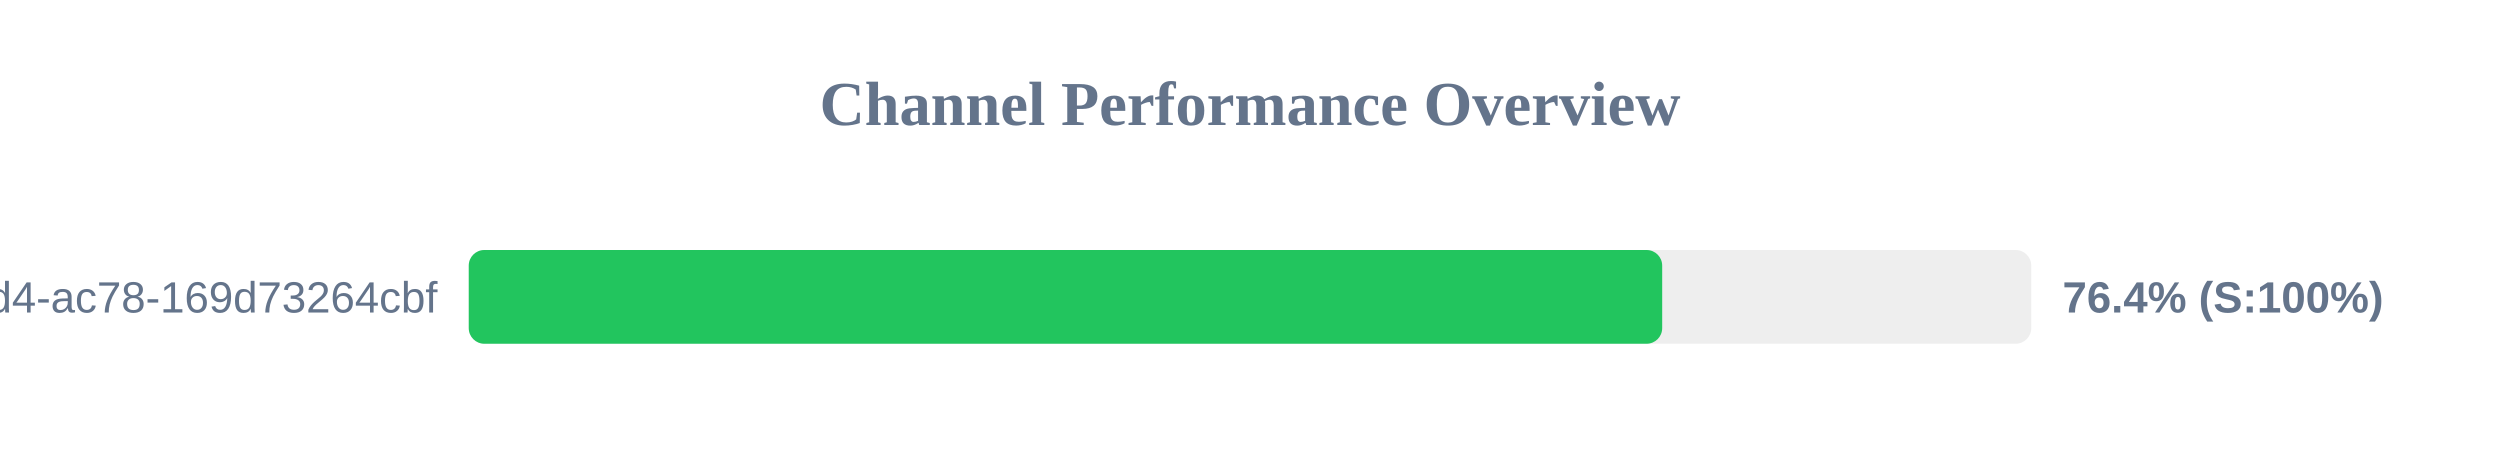
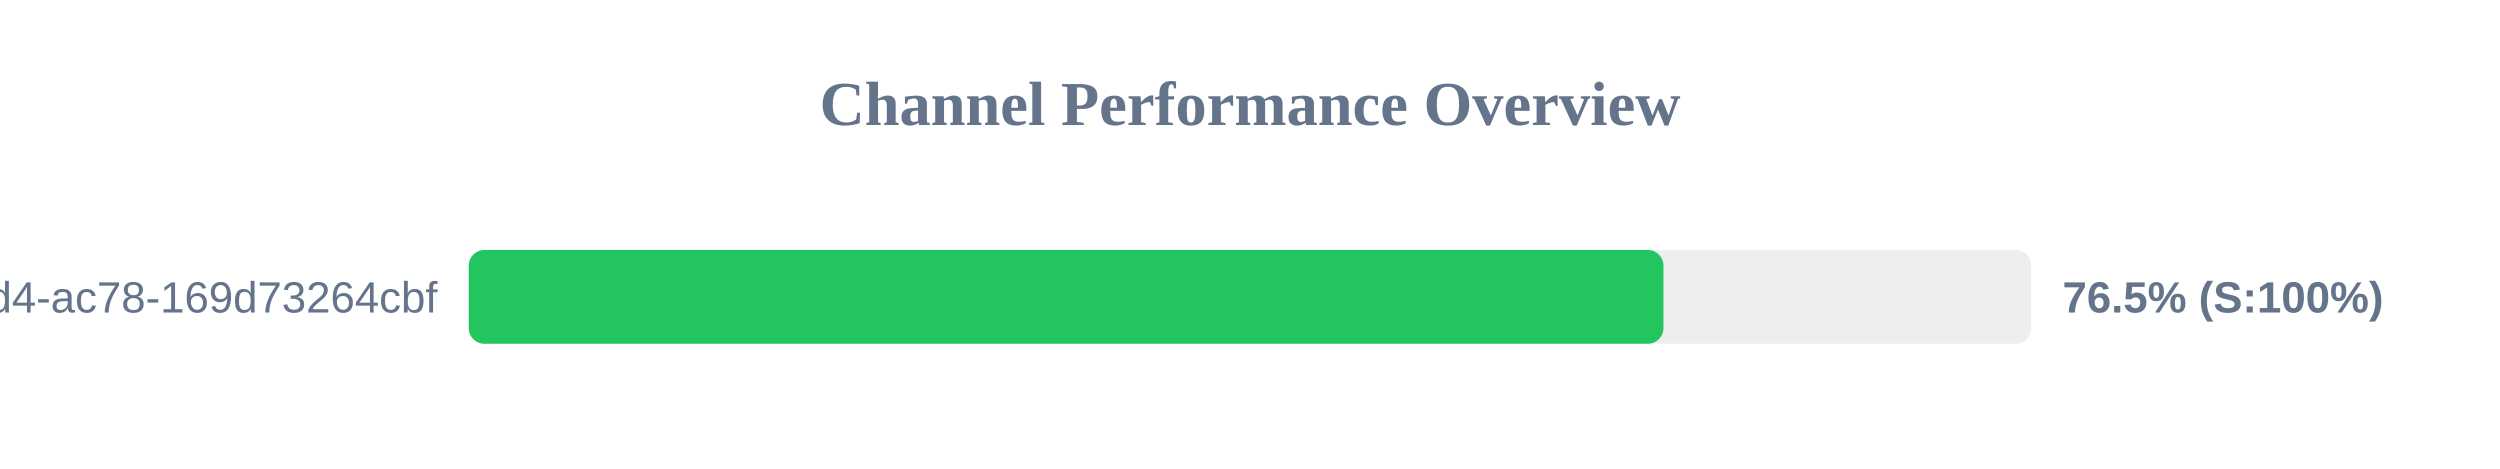
<svg xmlns="http://www.w3.org/2000/svg" width="800" height="150" version="1.1">
  <style>
        .row { font: 14px Arial; fill: #64748b; }
        .score { font: bold 14px Arial; fill: #64748b; }
    </style>
  <text x="400" y="40" text-anchor="middle" font-size="20px" font-weight="bold" fill="#64748b">Channel Performance Overview</text>
  <rect x="150" y="80" width="500" height="30" fill="#eee" rx="5" />
-   <rect x="150" y="80" width="381.9" height="30" fill="#22c55e" rx="5" />
+   <rect x="150" y="80" width="382.3" height="30" fill="#22c55e" rx="5" />
  <text x="140" y="100" text-anchor="end" class="row">?uuid=48c2c901-72e6-46d4-ac78-169d73264cbf</text>
-   <text x="660" y="100" text-anchor="start" class="score">76.4% (S:100%)</text>
+   <text x="660" y="100" text-anchor="start" class="score">76.5% (S:100%)</text>
</svg>
